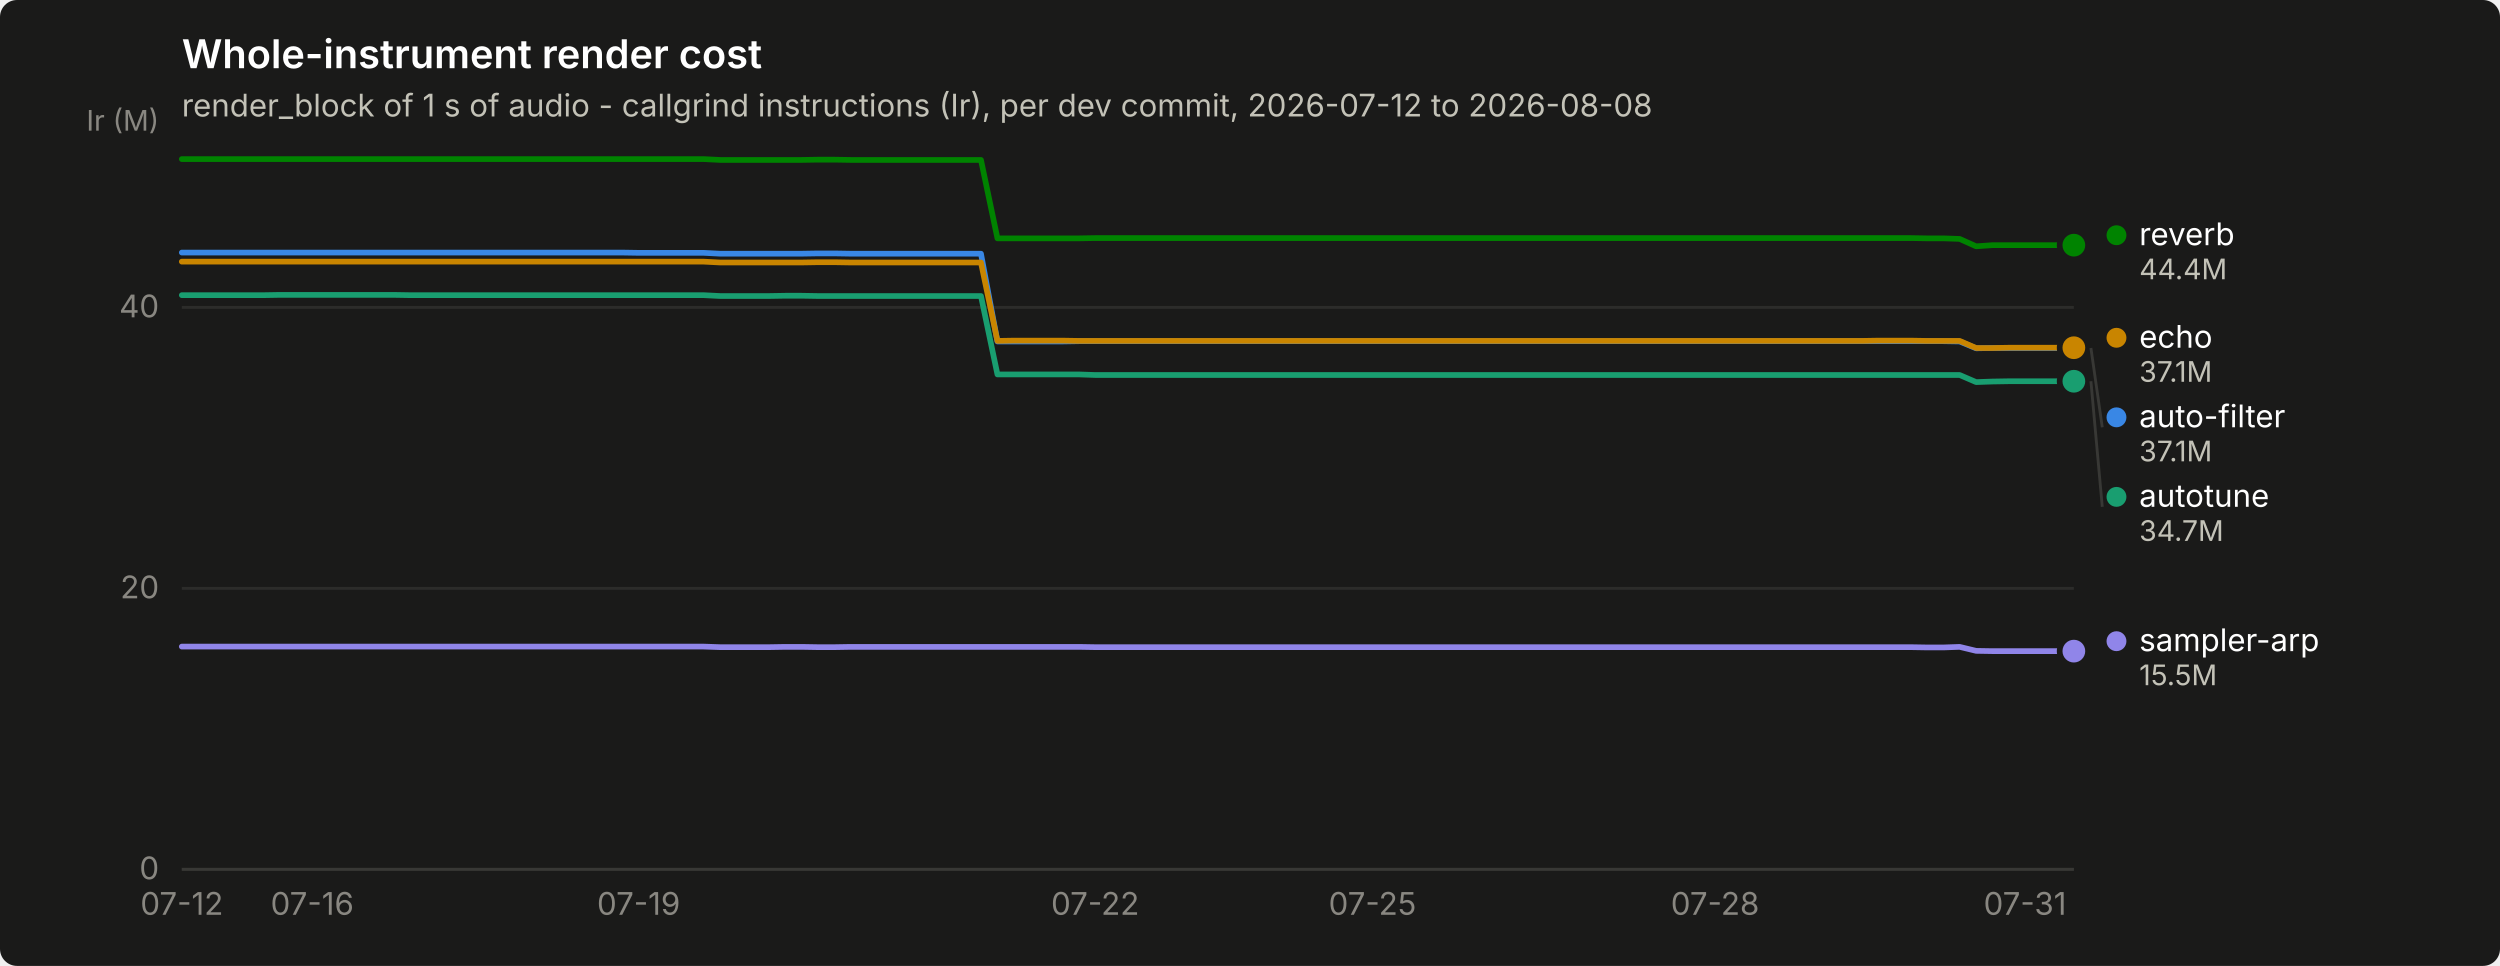
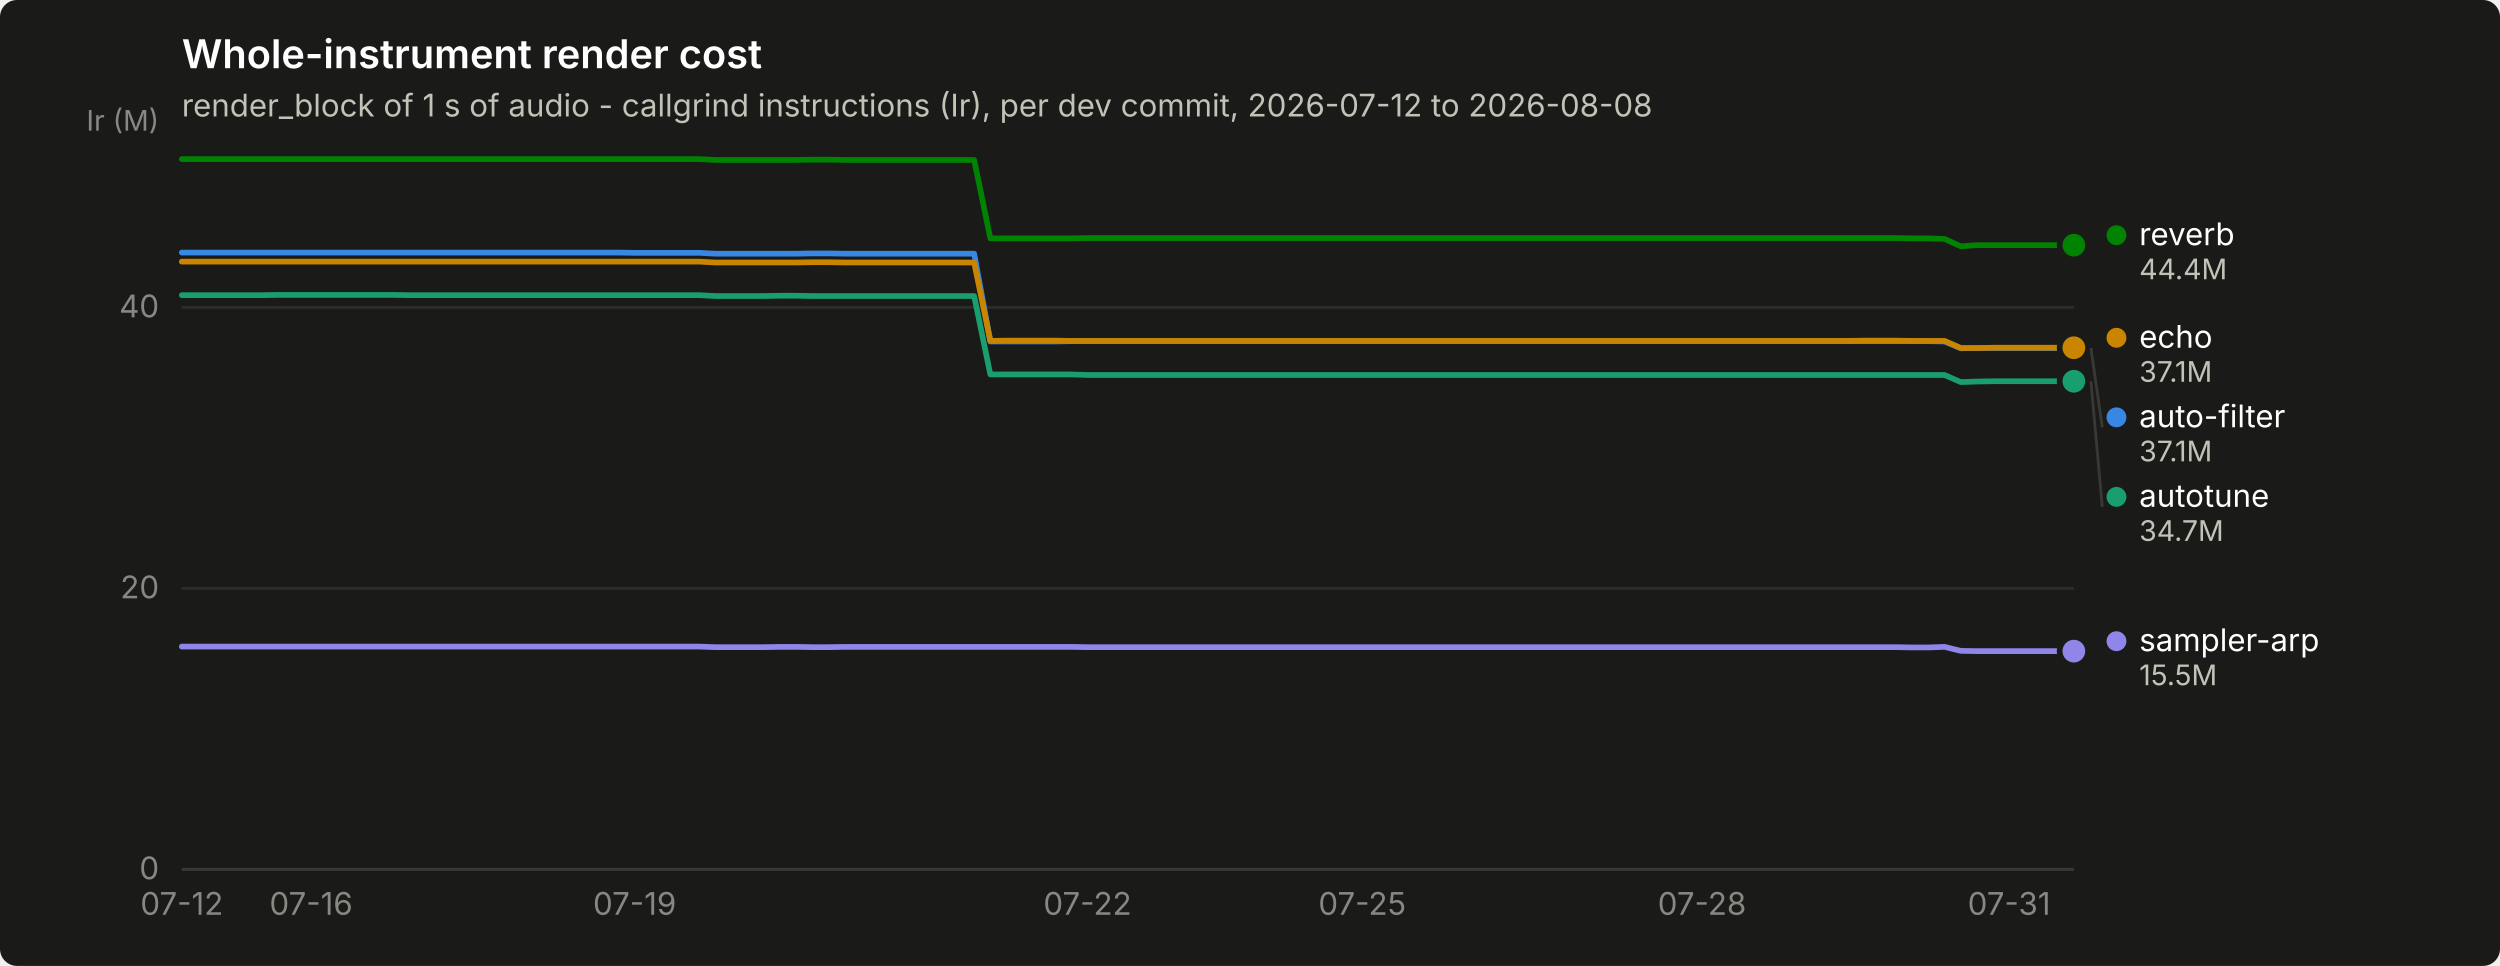
<svg xmlns="http://www.w3.org/2000/svg" width="880" height="340" viewBox="0 0 880 340" role="img" aria-label="Whole-instrument render cost">
  <rect width="880" height="340" rx="6" fill="#1a1a19" />
  <text x="64" y="24" font-family="system-ui, -apple-system, &quot;Segoe UI&quot;, sans-serif" font-size="14" font-weight="600" fill="#ffffff">Whole-instrument render cost</text>
  <text x="64" y="41" font-family="system-ui, -apple-system, &quot;Segoe UI&quot;, sans-serif" font-size="11" fill="#c3c2b7">render_block of 1 s of audio - callgrind instructions (Ir), per dev commit, 2026-07-12 to 2026-08-08</text>
  <line x1="64" y1="306.0" x2="730" y2="306.0" stroke="#2c2c2a" stroke-width="1" />
  <text x="56" y="309.5" text-anchor="end" font-family="system-ui, -apple-system, &quot;Segoe UI&quot;, sans-serif" font-size="11" style="font-variant-numeric: tabular-nums" fill="#898781">0</text>
  <line x1="64" y1="207.1" x2="730" y2="207.1" stroke="#2c2c2a" stroke-width="1" />
  <text x="56" y="210.6" text-anchor="end" font-family="system-ui, -apple-system, &quot;Segoe UI&quot;, sans-serif" font-size="11" style="font-variant-numeric: tabular-nums" fill="#898781">20</text>
  <line x1="64" y1="108.2" x2="730" y2="108.2" stroke="#2c2c2a" stroke-width="1" />
  <text x="56" y="111.7" text-anchor="end" font-family="system-ui, -apple-system, &quot;Segoe UI&quot;, sans-serif" font-size="11" style="font-variant-numeric: tabular-nums" fill="#898781">40</text>
  <text x="56" y="46" text-anchor="end" font-family="system-ui, -apple-system, &quot;Segoe UI&quot;, sans-serif" font-size="10" fill="#898781">Ir (M)</text>
  <line x1="64" y1="306" x2="730" y2="306" stroke="#383835" stroke-width="1" />
  <text x="64.0" y="322" text-anchor="middle" font-family="system-ui, -apple-system, &quot;Segoe UI&quot;, sans-serif" font-size="11" style="font-variant-numeric: tabular-nums" fill="#898781">07-12</text>
-   <text x="109.9" y="322" text-anchor="middle" font-family="system-ui, -apple-system, &quot;Segoe UI&quot;, sans-serif" font-size="11" style="font-variant-numeric: tabular-nums" fill="#898781">07-16</text>
-   <text x="224.8" y="322" text-anchor="middle" font-family="system-ui, -apple-system, &quot;Segoe UI&quot;, sans-serif" font-size="11" style="font-variant-numeric: tabular-nums" fill="#898781">07-19</text>
-   <text x="385.5" y="322" text-anchor="middle" font-family="system-ui, -apple-system, &quot;Segoe UI&quot;, sans-serif" font-size="11" style="font-variant-numeric: tabular-nums" fill="#898781">07-22</text>
-   <text x="483.1" y="322" text-anchor="middle" font-family="system-ui, -apple-system, &quot;Segoe UI&quot;, sans-serif" font-size="11" style="font-variant-numeric: tabular-nums" fill="#898781">07-25</text>
-   <text x="603.7" y="322" text-anchor="middle" font-family="system-ui, -apple-system, &quot;Segoe UI&quot;, sans-serif" font-size="11" style="font-variant-numeric: tabular-nums" fill="#898781">07-28</text>
-   <text x="712.8" y="322" text-anchor="middle" font-family="system-ui, -apple-system, &quot;Segoe UI&quot;, sans-serif" font-size="11" style="font-variant-numeric: tabular-nums" fill="#898781">07-31</text>
-   <path d="M64.0,88.9 L69.7,88.9 L75.5,88.9 L81.2,88.9 L87.0,88.9 L92.7,88.9 L98.4,88.9 L104.2,88.9 L109.9,88.9 L115.7,88.9 L121.4,88.9 L127.2,88.9 L132.9,88.9 L138.6,88.9 L144.4,88.9 L150.1,88.9 L155.9,88.9 L161.6,88.9 L167.3,88.9 L173.1,88.9 L178.8,88.9 L184.6,88.9 L190.3,88.9 L196.1,88.9 L201.8,88.9 L207.5,88.9 L213.3,88.9 L219.0,88.9 L224.8,89.0 L230.5,89.0 L236.2,89.0 L242.0,89.0 L247.7,89.0 L253.5,89.3 L259.2,89.3 L264.9,89.3 L270.7,89.3 L276.4,89.3 L282.2,89.3 L287.9,89.2 L293.7,89.2 L299.4,89.3 L305.1,89.3 L310.9,89.3 L316.6,89.3 L322.4,89.3 L328.1,89.3 L333.8,89.3 L339.6,89.3 L345.3,89.3 L351.1,120.2 L356.8,120.2 L362.6,120.2 L368.3,120.2 L374.0,120.2 L379.8,120.1 L385.5,120.1 L391.3,120.1 L397.0,120.1 L402.7,120.1 L408.5,120.1 L414.2,120.1 L420.0,120.1 L425.7,120.1 L431.4,120.1 L437.2,120.1 L442.9,120.1 L448.7,120.1 L454.4,120.1 L460.2,120.1 L465.9,120.1 L471.6,120.1 L477.4,120.1 L483.1,120.1 L488.9,120.1 L494.6,120.1 L500.3,120.1 L506.1,120.1 L511.8,120.1 L517.6,120.1 L523.3,120.1 L529.1,120.1 L534.8,120.1 L540.5,120.1 L546.3,120.1 L552.0,120.1 L557.8,120.1 L563.5,120.1 L569.2,120.1 L575.0,120.1 L580.7,120.1 L586.5,120.1 L592.2,120.1 L597.9,120.1 L603.7,120.1 L609.4,120.1 L615.2,120.1 L620.9,120.1 L626.7,120.1 L632.4,120.1 L638.1,120.1 L643.9,120.1 L649.6,120.1 L655.4,120.1 L661.1,120.1 L666.8,120.1 L672.6,120.1 L678.3,120.1 L684.1,120.1 L689.8,120.2 L695.6,122.6 L701.3,122.5 L707.0,122.5 L712.8,122.5 L718.5,122.5 L724.3,122.5 L730.0,122.5" fill="none" stroke="#3987e5" stroke-width="2" stroke-linejoin="round" stroke-linecap="round" />
+   <text x="109.5" y="322" text-anchor="middle" font-family="system-ui, -apple-system, &quot;Segoe UI&quot;, sans-serif" font-size="11" style="font-variant-numeric: tabular-nums" fill="#898781">07-16</text>
+   <text x="223.4" y="322" text-anchor="middle" font-family="system-ui, -apple-system, &quot;Segoe UI&quot;, sans-serif" font-size="11" style="font-variant-numeric: tabular-nums" fill="#898781">07-19</text>
+   <text x="382.8" y="322" text-anchor="middle" font-family="system-ui, -apple-system, &quot;Segoe UI&quot;, sans-serif" font-size="11" style="font-variant-numeric: tabular-nums" fill="#898781">07-22</text>
+   <text x="479.5" y="322" text-anchor="middle" font-family="system-ui, -apple-system, &quot;Segoe UI&quot;, sans-serif" font-size="11" style="font-variant-numeric: tabular-nums" fill="#898781">07-25</text>
+   <text x="599.1" y="322" text-anchor="middle" font-family="system-ui, -apple-system, &quot;Segoe UI&quot;, sans-serif" font-size="11" style="font-variant-numeric: tabular-nums" fill="#898781">07-28</text>
+   <text x="707.2" y="322" text-anchor="middle" font-family="system-ui, -apple-system, &quot;Segoe UI&quot;, sans-serif" font-size="11" style="font-variant-numeric: tabular-nums" fill="#898781">07-31</text>
+   <path d="M64.0,88.9 L69.7,88.9 L75.4,88.9 L81.1,88.9 L86.8,88.9 L92.5,88.9 L98.2,88.9 L103.8,88.9 L109.5,88.9 L115.2,88.9 L120.9,88.9 L126.6,88.9 L132.3,88.9 L138.0,88.9 L143.7,88.9 L149.4,88.9 L155.1,88.9 L160.8,88.9 L166.5,88.9 L172.2,88.9 L177.8,88.9 L183.5,88.9 L189.2,88.9 L194.9,88.9 L200.6,88.9 L206.3,88.9 L212.0,88.9 L217.7,88.9 L223.4,89.0 L229.1,89.0 L234.8,89.0 L240.5,89.0 L246.2,89.0 L251.8,89.3 L257.5,89.3 L263.2,89.3 L268.9,89.3 L274.6,89.3 L280.3,89.3 L286.0,89.2 L291.7,89.2 L297.4,89.3 L303.1,89.3 L308.8,89.3 L314.5,89.3 L320.2,89.3 L325.8,89.3 L331.5,89.3 L337.2,89.3 L342.9,89.3 L348.6,120.2 L354.3,120.2 L360.0,120.2 L365.7,120.2 L371.4,120.2 L377.1,120.1 L382.8,120.1 L388.5,120.1 L394.2,120.1 L399.8,120.1 L405.5,120.1 L411.2,120.1 L416.9,120.1 L422.6,120.1 L428.3,120.1 L434.0,120.1 L439.7,120.1 L445.4,120.1 L451.1,120.1 L456.8,120.1 L462.5,120.1 L468.2,120.1 L473.8,120.1 L479.5,120.1 L485.2,120.1 L490.9,120.1 L496.6,120.1 L502.3,120.1 L508.0,120.1 L513.7,120.1 L519.4,120.1 L525.1,120.1 L530.8,120.1 L536.5,120.1 L542.2,120.1 L547.8,120.1 L553.5,120.1 L559.2,120.1 L564.9,120.1 L570.6,120.1 L576.3,120.1 L582.0,120.1 L587.7,120.1 L593.4,120.1 L599.1,120.1 L604.8,120.1 L610.5,120.1 L616.2,120.1 L621.8,120.1 L627.5,120.1 L633.2,120.1 L638.9,120.1 L644.6,120.1 L650.3,120.1 L656.0,120.1 L661.7,120.1 L667.4,120.1 L673.1,120.1 L678.8,120.1 L684.5,120.2 L690.2,122.6 L695.8,122.5 L701.5,122.5 L707.2,122.5 L712.9,122.5 L718.6,122.5 L724.3,122.5 L730.0,122.5" fill="none" stroke="#3987e5" stroke-width="2" stroke-linejoin="round" stroke-linecap="round" />
  <circle cx="730.0" cy="122.5" r="6" fill="#1a1a19" />
  <circle cx="730.0" cy="122.5" r="4" fill="#3987e5" />
-   <path d="M64.0,103.9 L69.7,103.9 L75.5,103.9 L81.2,103.9 L87.0,103.9 L92.7,103.9 L98.4,103.8 L104.2,103.8 L109.9,103.8 L115.7,103.8 L121.4,103.8 L127.2,103.8 L132.9,103.8 L138.6,103.8 L144.4,103.9 L150.1,103.9 L155.9,103.9 L161.6,103.9 L167.3,103.9 L173.1,103.9 L178.8,103.9 L184.6,103.9 L190.3,103.9 L196.1,103.9 L201.8,103.9 L207.5,103.9 L213.3,103.9 L219.0,103.9 L224.8,103.9 L230.5,103.9 L236.2,103.9 L242.0,103.9 L247.7,103.9 L253.5,104.2 L259.2,104.2 L264.9,104.2 L270.7,104.2 L276.4,104.1 L282.2,104.1 L287.9,104.2 L293.7,104.2 L299.4,104.2 L305.1,104.2 L310.9,104.2 L316.6,104.2 L322.4,104.2 L328.1,104.2 L333.8,104.2 L339.6,104.2 L345.3,104.2 L351.1,131.8 L356.8,131.8 L362.6,131.8 L368.3,131.8 L374.0,131.8 L379.8,131.8 L385.5,132.0 L391.3,132.0 L397.0,132.0 L402.7,132.0 L408.5,132.0 L414.2,132.0 L420.0,132.0 L425.7,132.0 L431.4,132.0 L437.2,132.0 L442.9,132.0 L448.7,132.0 L454.4,132.0 L460.2,132.0 L465.9,132.0 L471.6,132.0 L477.4,132.0 L483.1,132.0 L488.9,132.0 L494.6,132.0 L500.3,132.0 L506.1,132.0 L511.8,132.0 L517.6,132.0 L523.3,132.0 L529.1,132.0 L534.8,132.0 L540.5,132.0 L546.3,132.0 L552.0,132.0 L557.8,132.0 L563.5,132.0 L569.2,132.0 L575.0,132.0 L580.7,132.0 L586.5,132.0 L592.2,132.0 L597.9,132.0 L603.7,132.0 L609.4,132.0 L615.2,132.0 L620.9,132.0 L626.7,132.0 L632.4,132.0 L638.1,132.0 L643.9,132.0 L649.6,132.0 L655.4,132.0 L661.1,132.0 L666.8,132.0 L672.6,132.0 L678.3,132.0 L684.1,132.0 L689.8,132.0 L695.6,134.5 L701.3,134.3 L707.0,134.2 L712.8,134.2 L718.5,134.2 L724.3,134.2 L730.0,134.2" fill="none" stroke="#199e70" stroke-width="2" stroke-linejoin="round" stroke-linecap="round" />
+   <path d="M64.0,103.9 L69.7,103.9 L75.4,103.9 L81.1,103.9 L86.8,103.9 L92.5,103.9 L98.2,103.8 L103.8,103.8 L109.5,103.8 L115.2,103.8 L120.9,103.8 L126.6,103.8 L132.3,103.8 L138.0,103.8 L143.7,103.9 L149.4,103.9 L155.1,103.9 L160.8,103.9 L166.5,103.9 L172.2,103.9 L177.8,103.9 L183.5,103.9 L189.2,103.9 L194.9,103.9 L200.6,103.9 L206.3,103.9 L212.0,103.9 L217.7,103.9 L223.4,103.9 L229.1,103.9 L234.8,103.9 L240.5,103.9 L246.2,103.9 L251.8,104.2 L257.5,104.2 L263.2,104.2 L268.9,104.2 L274.6,104.1 L280.3,104.1 L286.0,104.2 L291.7,104.2 L297.4,104.2 L303.1,104.2 L308.8,104.2 L314.5,104.2 L320.2,104.2 L325.8,104.2 L331.5,104.2 L337.2,104.2 L342.9,104.2 L348.6,131.8 L354.3,131.8 L360.0,131.8 L365.7,131.8 L371.4,131.8 L377.1,131.8 L382.8,132.0 L388.5,132.0 L394.2,132.0 L399.8,132.0 L405.5,132.0 L411.2,132.0 L416.9,132.0 L422.6,132.0 L428.3,132.0 L434.0,132.0 L439.7,132.0 L445.4,132.0 L451.1,132.0 L456.8,132.0 L462.5,132.0 L468.2,132.0 L473.8,132.0 L479.5,132.0 L485.2,132.0 L490.9,132.0 L496.6,132.0 L502.3,132.0 L508.0,132.0 L513.7,132.0 L519.4,132.0 L525.1,132.0 L530.8,132.0 L536.5,132.0 L542.2,132.0 L547.8,132.0 L553.5,132.0 L559.2,132.0 L564.9,132.0 L570.6,132.0 L576.3,132.0 L582.0,132.0 L587.7,132.0 L593.4,132.0 L599.1,132.0 L604.8,132.0 L610.5,132.0 L616.2,132.0 L621.8,132.0 L627.5,132.0 L633.2,132.0 L638.9,132.0 L644.6,132.0 L650.3,132.0 L656.0,132.0 L661.7,132.0 L667.4,132.0 L673.1,132.0 L678.8,132.0 L684.5,132.0 L690.2,134.5 L695.8,134.3 L701.5,134.2 L707.2,134.2 L712.9,134.2 L718.6,134.2 L724.3,134.2 L730.0,134.2" fill="none" stroke="#199e70" stroke-width="2" stroke-linejoin="round" stroke-linecap="round" />
  <circle cx="730.0" cy="134.2" r="6" fill="#1a1a19" />
  <circle cx="730.0" cy="134.2" r="4" fill="#199e70" />
-   <path d="M64.0,92.1 L69.7,92.1 L75.5,92.1 L81.2,92.1 L87.0,92.1 L92.7,92.1 L98.4,92.1 L104.2,92.1 L109.9,92.1 L115.7,92.1 L121.4,92.1 L127.2,92.1 L132.9,92.1 L138.6,92.1 L144.4,92.1 L150.1,92.1 L155.9,92.1 L161.6,92.1 L167.3,92.1 L173.1,92.1 L178.8,92.1 L184.6,92.1 L190.3,92.1 L196.1,92.1 L201.8,92.1 L207.5,92.1 L213.3,92.1 L219.0,92.1 L224.8,92.1 L230.5,92.1 L236.2,92.1 L242.0,92.1 L247.7,92.1 L253.5,92.4 L259.2,92.4 L264.9,92.4 L270.7,92.4 L276.4,92.4 L282.2,92.4 L287.9,92.3 L293.7,92.3 L299.4,92.4 L305.1,92.4 L310.9,92.4 L316.6,92.4 L322.4,92.4 L328.1,92.4 L333.8,92.4 L339.6,92.4 L345.3,92.4 L351.1,120.0 L356.8,119.9 L362.6,119.9 L368.3,119.9 L374.0,119.9 L379.8,120.0 L385.5,120.0 L391.3,120.0 L397.0,120.0 L402.7,120.0 L408.5,120.0 L414.2,120.0 L420.0,120.0 L425.7,120.0 L431.4,120.0 L437.2,120.0 L442.9,120.0 L448.7,120.0 L454.4,120.0 L460.2,120.0 L465.9,120.0 L471.6,120.0 L477.4,120.0 L483.1,120.0 L488.9,120.0 L494.6,120.0 L500.3,120.0 L506.1,120.0 L511.8,120.0 L517.6,120.0 L523.3,120.0 L529.1,120.0 L534.8,120.0 L540.5,120.0 L546.3,120.0 L552.0,120.0 L557.8,120.0 L563.5,120.0 L569.2,120.0 L575.0,120.0 L580.7,120.0 L586.5,120.0 L592.2,120.0 L597.9,120.0 L603.7,120.0 L609.4,120.0 L615.2,120.0 L620.9,120.0 L626.7,120.0 L632.4,120.0 L638.1,120.0 L643.9,120.0 L649.6,120.0 L655.4,120.0 L661.1,119.9 L666.8,119.9 L672.6,119.9 L678.3,120.0 L684.1,120.0 L689.8,120.0 L695.6,122.5 L701.3,122.5 L707.0,122.4 L712.8,122.4 L718.5,122.4 L724.3,122.4 L730.0,122.4" fill="none" stroke="#c98500" stroke-width="2" stroke-linejoin="round" stroke-linecap="round" />
+   <path d="M64.0,92.1 L69.7,92.1 L75.4,92.1 L81.1,92.1 L86.8,92.1 L92.5,92.1 L98.2,92.1 L103.8,92.1 L109.5,92.1 L115.2,92.1 L120.9,92.1 L126.6,92.1 L132.3,92.1 L138.0,92.1 L143.7,92.1 L149.4,92.1 L155.1,92.1 L160.8,92.1 L166.5,92.1 L172.2,92.1 L177.8,92.1 L183.5,92.1 L189.2,92.1 L194.9,92.1 L200.6,92.1 L206.3,92.1 L212.0,92.1 L217.7,92.1 L223.4,92.1 L229.1,92.1 L234.8,92.1 L240.5,92.1 L246.2,92.1 L251.8,92.4 L257.5,92.4 L263.2,92.4 L268.9,92.4 L274.6,92.4 L280.3,92.4 L286.0,92.3 L291.7,92.3 L297.4,92.4 L303.1,92.4 L308.8,92.4 L314.5,92.4 L320.2,92.4 L325.8,92.4 L331.5,92.4 L337.2,92.4 L342.9,92.4 L348.6,120.0 L354.3,119.9 L360.0,119.9 L365.7,119.9 L371.4,119.9 L377.1,120.0 L382.8,120.0 L388.5,120.0 L394.2,120.0 L399.8,120.0 L405.5,120.0 L411.2,120.0 L416.9,120.0 L422.6,120.0 L428.3,120.0 L434.0,120.0 L439.7,120.0 L445.4,120.0 L451.1,120.0 L456.8,120.0 L462.5,120.0 L468.2,120.0 L473.8,120.0 L479.5,120.0 L485.2,120.0 L490.9,120.0 L496.6,120.0 L502.3,120.0 L508.0,120.0 L513.7,120.0 L519.4,120.0 L525.1,120.0 L530.8,120.0 L536.5,120.0 L542.2,120.0 L547.8,120.0 L553.5,120.0 L559.2,120.0 L564.9,120.0 L570.6,120.0 L576.3,120.0 L582.0,120.0 L587.7,120.0 L593.4,120.0 L599.1,120.0 L604.8,120.0 L610.5,120.0 L616.2,120.0 L621.8,120.0 L627.5,120.0 L633.2,120.0 L638.9,120.0 L644.6,120.0 L650.3,120.0 L656.0,119.9 L661.7,119.9 L667.4,119.9 L673.1,120.0 L678.8,120.0 L684.5,120.0 L690.2,122.5 L695.8,122.5 L701.5,122.4 L707.2,122.4 L712.9,122.4 L718.6,122.4 L724.3,122.4 L730.0,122.4" fill="none" stroke="#c98500" stroke-width="2" stroke-linejoin="round" stroke-linecap="round" />
  <circle cx="730.0" cy="122.4" r="6" fill="#1a1a19" />
  <circle cx="730.0" cy="122.4" r="4" fill="#c98500" />
-   <path d="M64.0,56.0 L69.7,56.0 L75.5,56.0 L81.2,56.0 L87.0,56.0 L92.7,56.0 L98.4,56.0 L104.2,56.0 L109.9,56.0 L115.7,56.0 L121.4,56.0 L127.2,56.0 L132.9,56.0 L138.6,56.0 L144.4,56.0 L150.1,56.0 L155.9,56.0 L161.6,56.0 L167.3,56.0 L173.1,56.0 L178.8,56.0 L184.6,56.0 L190.3,56.0 L196.1,56.0 L201.8,56.0 L207.5,56.0 L213.3,56.0 L219.0,56.0 L224.8,56.0 L230.5,56.0 L236.2,56.0 L242.0,56.0 L247.7,56.0 L253.5,56.3 L259.2,56.3 L264.9,56.3 L270.7,56.3 L276.4,56.3 L282.2,56.3 L287.9,56.2 L293.7,56.2 L299.4,56.3 L305.1,56.3 L310.9,56.3 L316.6,56.3 L322.4,56.3 L328.1,56.3 L333.8,56.3 L339.6,56.3 L345.3,56.3 L351.1,83.9 L356.8,83.9 L362.6,83.9 L368.3,83.9 L374.0,83.9 L379.8,83.9 L385.5,83.8 L391.3,83.8 L397.0,83.8 L402.7,83.8 L408.5,83.8 L414.2,83.8 L420.0,83.8 L425.7,83.8 L431.4,83.8 L437.2,83.8 L442.9,83.8 L448.7,83.8 L454.4,83.8 L460.2,83.8 L465.9,83.8 L471.6,83.8 L477.4,83.8 L483.1,83.8 L488.9,83.8 L494.6,83.8 L500.3,83.8 L506.1,83.8 L511.8,83.8 L517.6,83.8 L523.3,83.8 L529.1,83.8 L534.8,83.8 L540.5,83.8 L546.3,83.8 L552.0,83.8 L557.8,83.8 L563.5,83.8 L569.2,83.8 L575.0,83.8 L580.7,83.8 L586.5,83.8 L592.2,83.8 L597.9,83.8 L603.7,83.8 L609.4,83.8 L615.2,83.8 L620.9,83.8 L626.7,83.8 L632.4,83.8 L638.1,83.8 L643.9,83.8 L649.6,83.8 L655.4,83.8 L661.1,83.8 L666.8,83.8 L672.6,83.8 L678.3,83.9 L684.1,83.9 L689.8,84.1 L695.6,86.7 L701.3,86.3 L707.0,86.3 L712.8,86.3 L718.5,86.3 L724.3,86.3 L730.0,86.3" fill="none" stroke="#008300" stroke-width="2" stroke-linejoin="round" stroke-linecap="round" />
+   <path d="M64.0,56.0 L69.7,56.0 L75.4,56.0 L81.1,56.0 L86.8,56.0 L92.5,56.0 L98.2,56.0 L103.8,56.0 L109.5,56.0 L115.2,56.0 L120.9,56.0 L126.6,56.0 L132.3,56.0 L138.0,56.0 L143.7,56.0 L149.4,56.0 L155.1,56.0 L160.8,56.0 L166.5,56.0 L172.2,56.0 L177.8,56.0 L183.5,56.0 L189.2,56.0 L194.9,56.0 L200.6,56.0 L206.3,56.0 L212.0,56.0 L217.7,56.0 L223.4,56.0 L229.1,56.0 L234.8,56.0 L240.5,56.0 L246.2,56.0 L251.8,56.3 L257.5,56.3 L263.2,56.3 L268.9,56.3 L274.6,56.3 L280.3,56.3 L286.0,56.2 L291.7,56.2 L297.4,56.3 L303.1,56.3 L308.8,56.3 L314.5,56.3 L320.2,56.3 L325.8,56.3 L331.5,56.3 L337.2,56.3 L342.9,56.3 L348.6,83.9 L354.3,83.9 L360.0,83.9 L365.7,83.9 L371.4,83.9 L377.1,83.9 L382.8,83.8 L388.5,83.8 L394.2,83.8 L399.8,83.8 L405.5,83.8 L411.2,83.8 L416.9,83.8 L422.6,83.8 L428.3,83.8 L434.0,83.8 L439.7,83.8 L445.4,83.8 L451.1,83.8 L456.8,83.8 L462.5,83.8 L468.2,83.8 L473.8,83.8 L479.5,83.8 L485.2,83.8 L490.9,83.8 L496.6,83.8 L502.3,83.8 L508.0,83.8 L513.7,83.8 L519.4,83.8 L525.1,83.8 L530.8,83.8 L536.5,83.8 L542.2,83.8 L547.8,83.8 L553.5,83.8 L559.2,83.8 L564.9,83.8 L570.6,83.8 L576.3,83.8 L582.0,83.8 L587.7,83.8 L593.4,83.8 L599.1,83.8 L604.8,83.8 L610.5,83.8 L616.2,83.8 L621.8,83.8 L627.5,83.8 L633.2,83.8 L638.9,83.8 L644.6,83.8 L650.3,83.8 L656.0,83.8 L661.7,83.8 L667.4,83.8 L673.1,83.9 L678.8,83.9 L684.5,84.1 L690.2,86.7 L695.8,86.3 L701.5,86.3 L707.2,86.3 L712.9,86.3 L718.6,86.3 L724.3,86.3 L730.0,86.3" fill="none" stroke="#008300" stroke-width="2" stroke-linejoin="round" stroke-linecap="round" />
  <circle cx="730.0" cy="86.3" r="6" fill="#1a1a19" />
  <circle cx="730.0" cy="86.3" r="4" fill="#008300" />
-   <path d="M64.0,227.6 L69.7,227.6 L75.5,227.6 L81.2,227.6 L87.0,227.6 L92.7,227.6 L98.4,227.6 L104.2,227.6 L109.9,227.6 L115.7,227.6 L121.4,227.6 L127.2,227.6 L132.9,227.6 L138.6,227.6 L144.4,227.6 L150.1,227.6 L155.9,227.6 L161.6,227.6 L167.3,227.6 L173.1,227.6 L178.8,227.6 L184.6,227.6 L190.3,227.6 L196.1,227.6 L201.8,227.6 L207.5,227.6 L213.3,227.6 L219.0,227.6 L224.8,227.6 L230.5,227.6 L236.2,227.6 L242.0,227.6 L247.7,227.6 L253.5,227.8 L259.2,227.8 L264.9,227.8 L270.7,227.8 L276.4,227.7 L282.2,227.7 L287.9,227.8 L293.7,227.8 L299.4,227.7 L305.1,227.7 L310.9,227.7 L316.6,227.7 L322.4,227.7 L328.1,227.7 L333.8,227.7 L339.6,227.7 L345.3,227.7 L351.1,227.7 L356.8,227.7 L362.6,227.7 L368.3,227.7 L374.0,227.7 L379.8,227.7 L385.5,227.8 L391.3,227.8 L397.0,227.8 L402.7,227.8 L408.5,227.8 L414.2,227.8 L420.0,227.8 L425.7,227.8 L431.4,227.8 L437.2,227.8 L442.9,227.8 L448.7,227.8 L454.4,227.8 L460.2,227.8 L465.9,227.8 L471.6,227.8 L477.4,227.8 L483.1,227.8 L488.9,227.8 L494.6,227.8 L500.3,227.8 L506.1,227.8 L511.8,227.8 L517.6,227.8 L523.3,227.8 L529.1,227.8 L534.8,227.8 L540.5,227.8 L546.3,227.8 L552.0,227.8 L557.8,227.8 L563.5,227.8 L569.2,227.8 L575.0,227.8 L580.7,227.8 L586.5,227.8 L592.2,227.8 L597.9,227.8 L603.7,227.8 L609.4,227.8 L615.2,227.8 L620.9,227.8 L626.7,227.8 L632.4,227.8 L638.1,227.8 L643.9,227.8 L649.6,227.8 L655.4,227.8 L661.1,227.8 L666.8,227.8 L672.6,227.8 L678.3,227.9 L684.1,227.9 L689.8,227.7 L695.6,229.1 L701.3,229.2 L707.0,229.2 L712.8,229.2 L718.5,229.2 L724.3,229.2 L730.0,229.2" fill="none" stroke="#9085e9" stroke-width="2" stroke-linejoin="round" stroke-linecap="round" />
+   <path d="M64.0,227.6 L69.7,227.6 L75.4,227.6 L81.1,227.6 L86.8,227.6 L92.5,227.6 L98.2,227.6 L103.8,227.6 L109.5,227.6 L115.2,227.6 L120.9,227.6 L126.6,227.6 L132.3,227.6 L138.0,227.6 L143.7,227.6 L149.4,227.6 L155.1,227.6 L160.8,227.6 L166.5,227.6 L172.2,227.6 L177.8,227.6 L183.5,227.6 L189.2,227.6 L194.9,227.6 L200.6,227.6 L206.3,227.6 L212.0,227.6 L217.7,227.6 L223.4,227.6 L229.1,227.6 L234.8,227.6 L240.5,227.6 L246.2,227.6 L251.8,227.8 L257.5,227.8 L263.2,227.8 L268.9,227.8 L274.6,227.7 L280.3,227.7 L286.0,227.8 L291.7,227.8 L297.4,227.7 L303.1,227.7 L308.8,227.7 L314.5,227.7 L320.2,227.7 L325.8,227.7 L331.5,227.7 L337.2,227.7 L342.9,227.7 L348.6,227.7 L354.3,227.7 L360.0,227.7 L365.7,227.7 L371.4,227.7 L377.1,227.7 L382.8,227.8 L388.5,227.8 L394.2,227.8 L399.8,227.8 L405.5,227.8 L411.2,227.8 L416.9,227.8 L422.6,227.8 L428.3,227.8 L434.0,227.8 L439.7,227.8 L445.4,227.8 L451.1,227.8 L456.8,227.8 L462.5,227.8 L468.2,227.8 L473.8,227.8 L479.5,227.8 L485.2,227.8 L490.9,227.8 L496.6,227.8 L502.3,227.8 L508.0,227.8 L513.7,227.8 L519.4,227.8 L525.1,227.8 L530.8,227.8 L536.5,227.8 L542.2,227.8 L547.8,227.8 L553.5,227.8 L559.2,227.8 L564.9,227.8 L570.6,227.8 L576.3,227.8 L582.0,227.8 L587.7,227.8 L593.4,227.8 L599.1,227.8 L604.8,227.8 L610.5,227.8 L616.2,227.8 L621.8,227.8 L627.5,227.8 L633.2,227.8 L638.9,227.8 L644.6,227.8 L650.3,227.8 L656.0,227.8 L661.7,227.8 L667.4,227.8 L673.1,227.9 L678.8,227.9 L684.5,227.7 L690.2,229.1 L695.8,229.2 L701.5,229.2 L707.2,229.2 L712.9,229.2 L718.6,229.2 L724.3,229.2 L730.0,229.2" fill="none" stroke="#9085e9" stroke-width="2" stroke-linejoin="round" stroke-linecap="round" />
  <circle cx="730.0" cy="229.2" r="6" fill="#1a1a19" />
  <circle cx="730.0" cy="229.2" r="4" fill="#9085e9" />
  <circle cx="745.0" cy="82.8" r="3.5" fill="#008300" />
  <text x="753.0" y="86.3" font-family="system-ui, -apple-system, &quot;Segoe UI&quot;, sans-serif" font-size="11" fill="#ffffff">reverb</text>
  <text x="753.0" y="98.3" font-family="system-ui, -apple-system, &quot;Segoe UI&quot;, sans-serif" font-size="10" style="font-variant-numeric: tabular-nums" fill="#c3c2b7">44.4M</text>
  <circle cx="745.0" cy="118.9" r="3.5" fill="#c98500" />
  <text x="753.0" y="122.4" font-family="system-ui, -apple-system, &quot;Segoe UI&quot;, sans-serif" font-size="11" fill="#ffffff">echo</text>
  <text x="753.0" y="134.4" font-family="system-ui, -apple-system, &quot;Segoe UI&quot;, sans-serif" font-size="10" style="font-variant-numeric: tabular-nums" fill="#c3c2b7">37.1M</text>
  <line x1="736.0" y1="122.5" x2="740.0" y2="150.4" stroke="#383835" stroke-width="1" />
  <circle cx="745.0" cy="146.9" r="3.5" fill="#3987e5" />
  <text x="753.0" y="150.4" font-family="system-ui, -apple-system, &quot;Segoe UI&quot;, sans-serif" font-size="11" fill="#ffffff">auto-filter</text>
  <text x="753.0" y="162.4" font-family="system-ui, -apple-system, &quot;Segoe UI&quot;, sans-serif" font-size="10" style="font-variant-numeric: tabular-nums" fill="#c3c2b7">37.1M</text>
  <line x1="736.0" y1="134.2" x2="740.0" y2="178.4" stroke="#383835" stroke-width="1" />
  <circle cx="745.0" cy="174.9" r="3.5" fill="#199e70" />
  <text x="753.0" y="178.4" font-family="system-ui, -apple-system, &quot;Segoe UI&quot;, sans-serif" font-size="11" fill="#ffffff">autotune</text>
  <text x="753.0" y="190.4" font-family="system-ui, -apple-system, &quot;Segoe UI&quot;, sans-serif" font-size="10" style="font-variant-numeric: tabular-nums" fill="#c3c2b7">34.7M</text>
  <circle cx="745.0" cy="225.7" r="3.5" fill="#9085e9" />
  <text x="753.0" y="229.2" font-family="system-ui, -apple-system, &quot;Segoe UI&quot;, sans-serif" font-size="11" fill="#ffffff">sampler-arp</text>
  <text x="753.0" y="241.2" font-family="system-ui, -apple-system, &quot;Segoe UI&quot;, sans-serif" font-size="10" style="font-variant-numeric: tabular-nums" fill="#c3c2b7">15.5M</text>
</svg>
